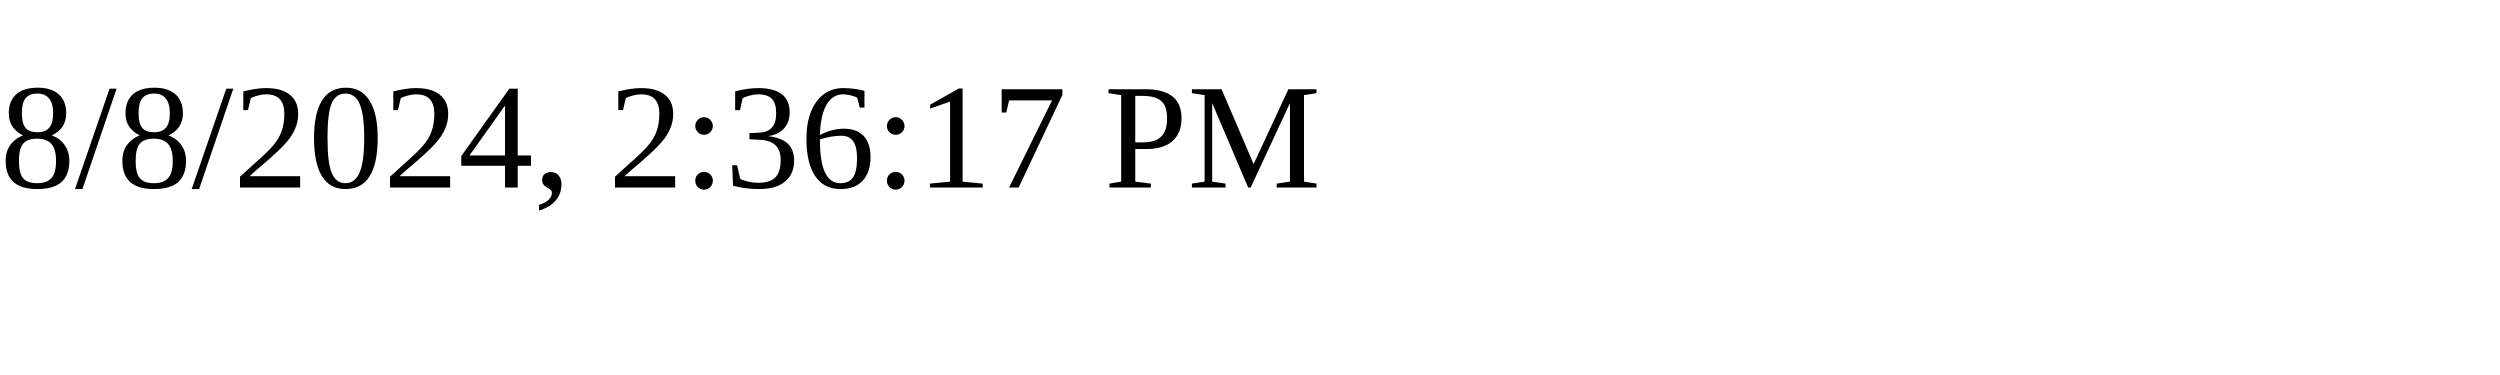
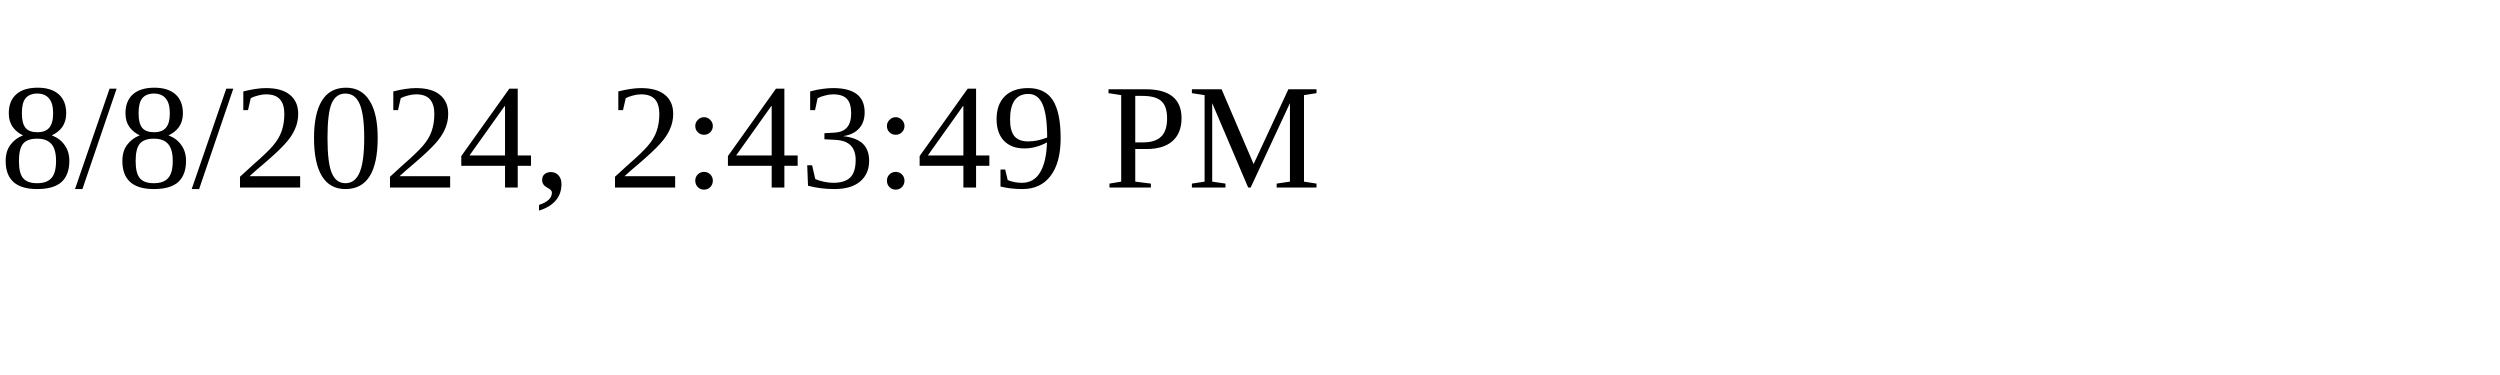
<svg xmlns="http://www.w3.org/2000/svg" height="30" width="200">
-   <text x="0" y="15">8/8/2024, 2:36:17 PM</text>
+   <text x="0" y="15">8/8/2024, 2:43:49 PM</text>
</svg>
